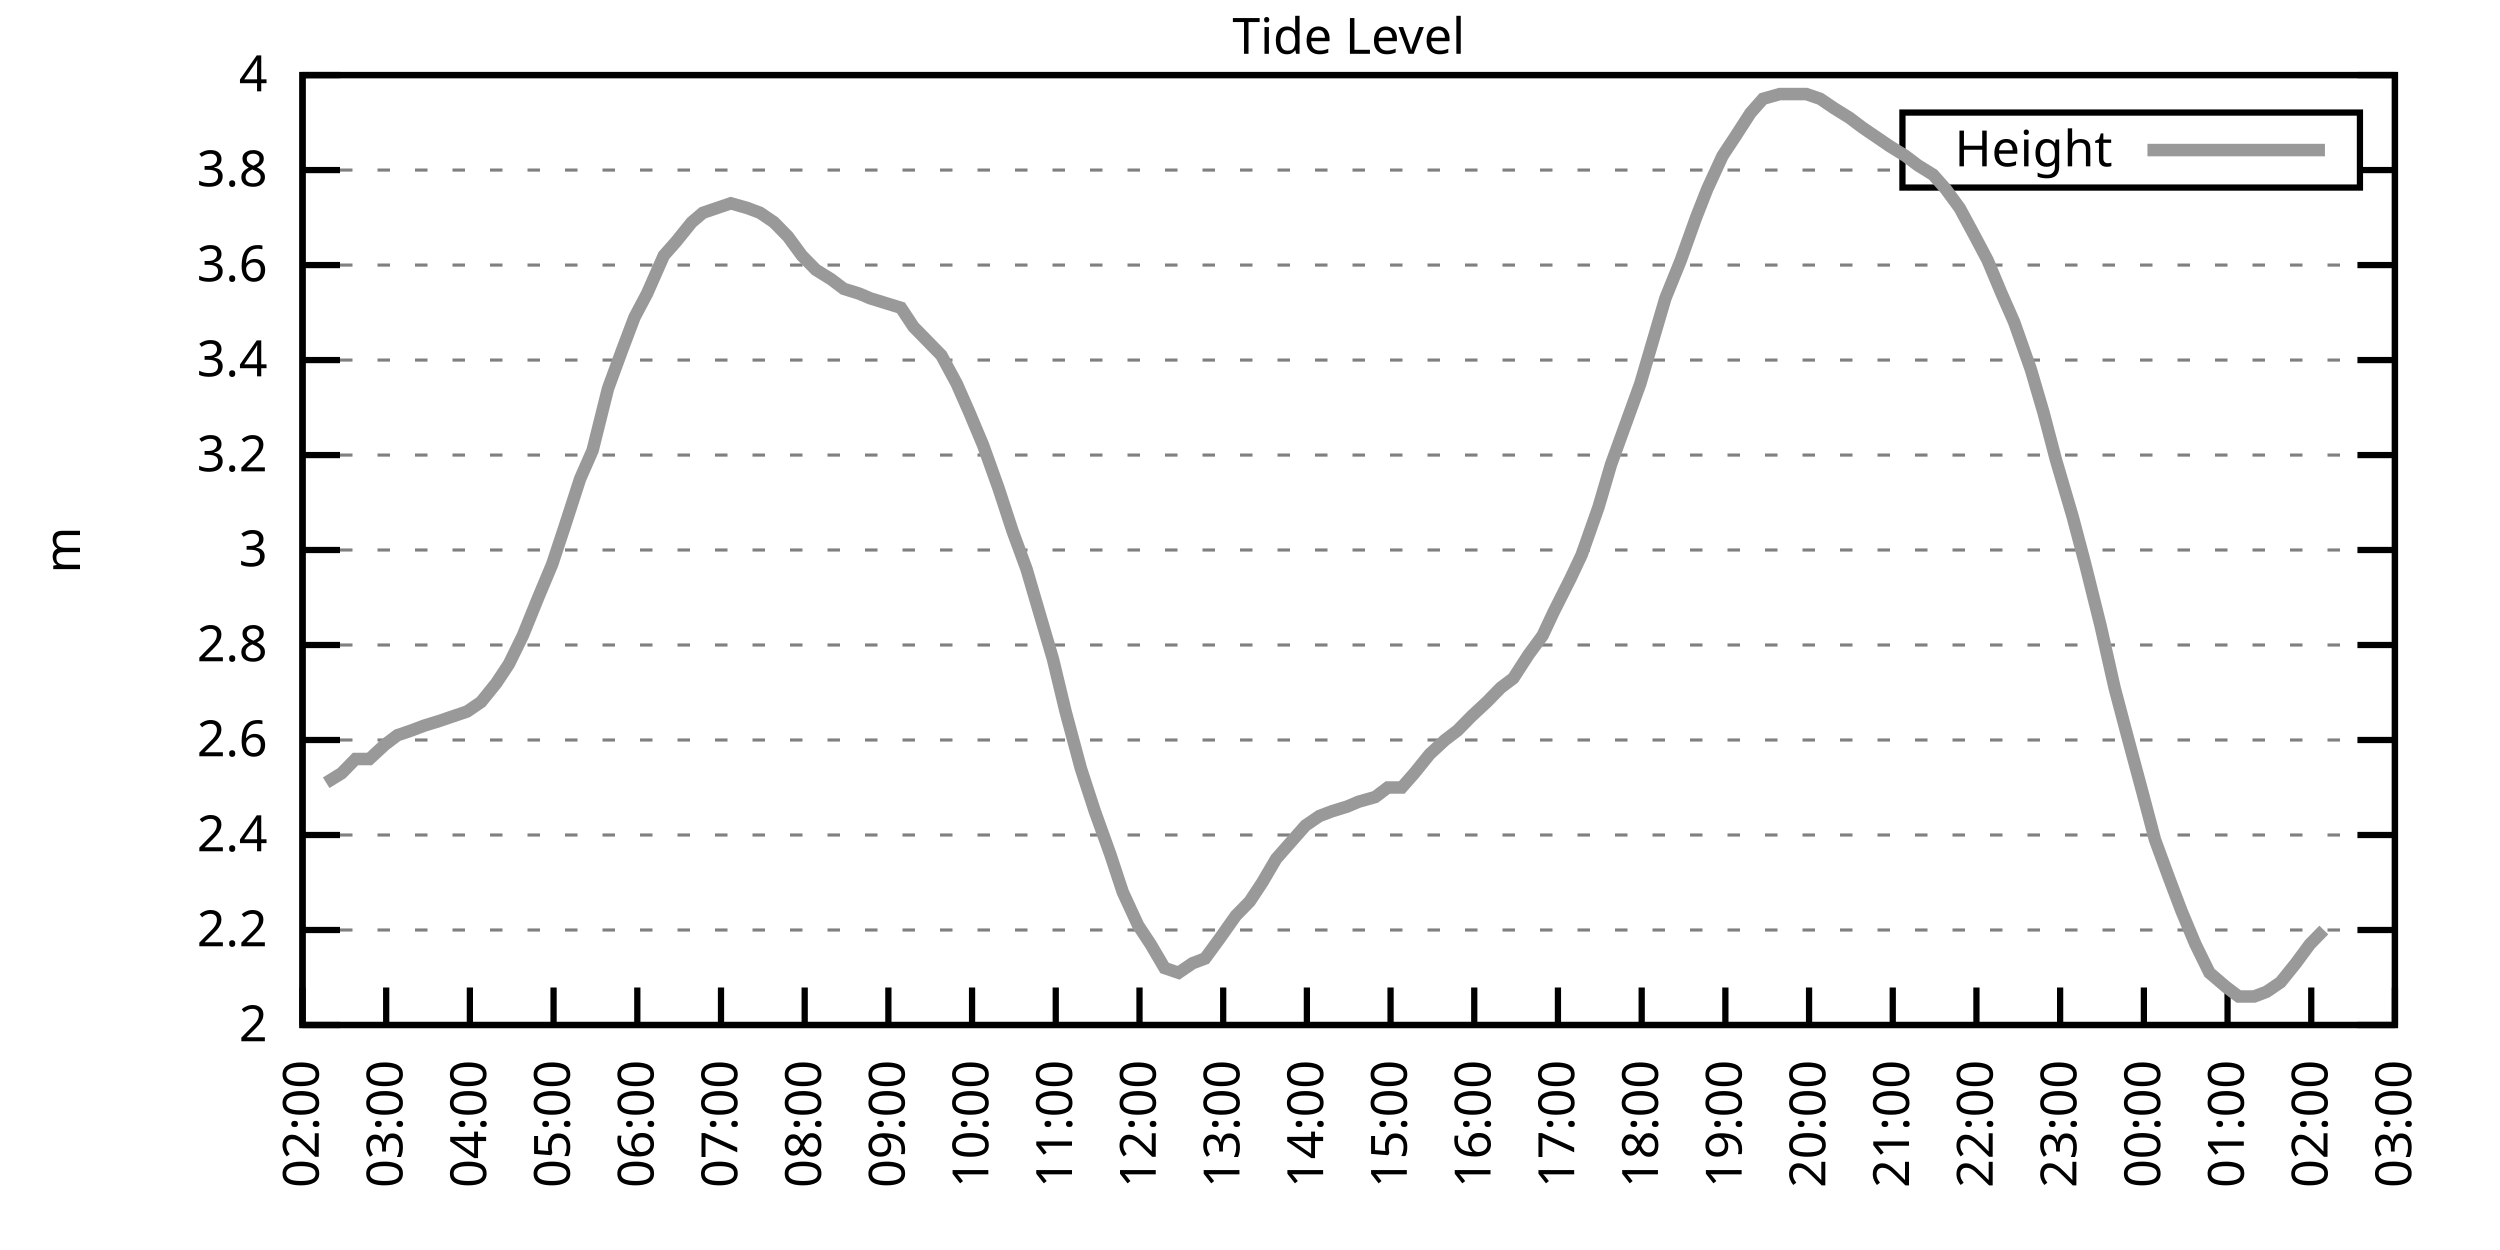
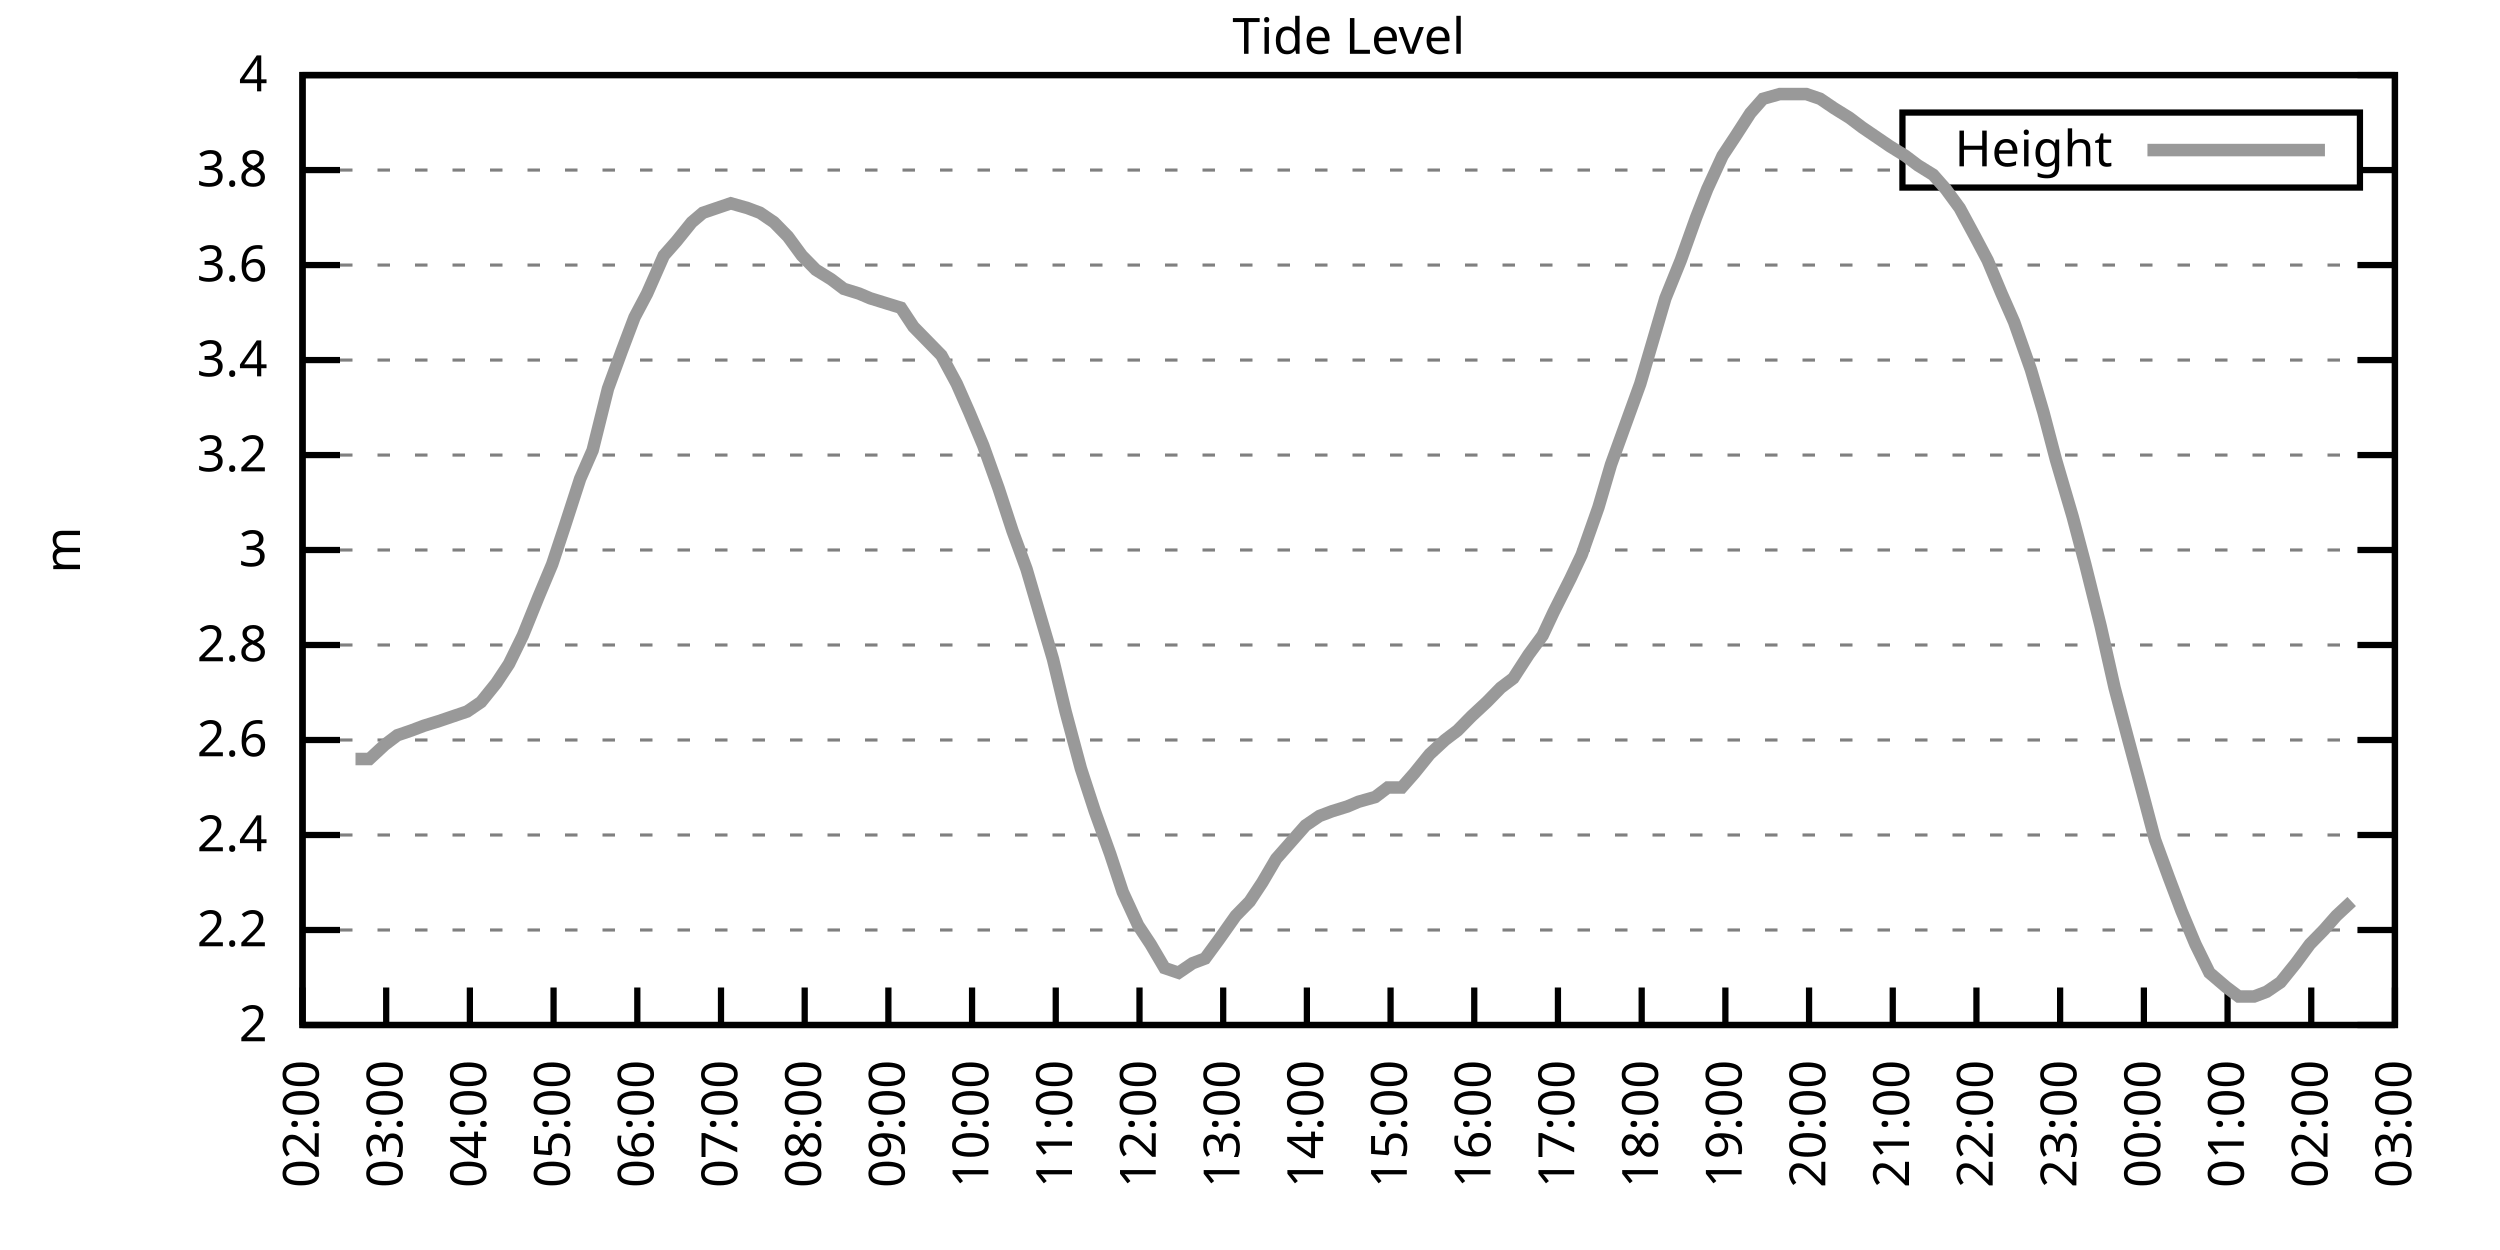
<svg xmlns="http://www.w3.org/2000/svg" xmlns:xlink="http://www.w3.org/1999/xlink" width="400" height="200" viewBox="0 0 400 200">
  <g id="gnuplot_canvas">
    <rect x="0" y="0" width="400" height="200" fill="none" />
    <defs>
      <circle id="gpDot" r="0.5" stroke-width="0.5" stroke="currentColor" />
      <path id="gpPt0" stroke-width="0.333" stroke="currentColor" d="M-1,0 h2 M0,-1 v2" />
      <path id="gpPt1" stroke-width="0.333" stroke="currentColor" d="M-1,-1 L1,1 M1,-1 L-1,1" />
      <path id="gpPt2" stroke-width="0.333" stroke="currentColor" d="M-1,0 L1,0 M0,-1 L0,1 M-1,-1 L1,1 M-1,1 L1,-1" />
      <rect id="gpPt3" stroke-width="0.333" stroke="currentColor" x="-1" y="-1" width="2" height="2" />
      <rect id="gpPt4" stroke-width="0.333" stroke="currentColor" fill="currentColor" x="-1" y="-1" width="2" height="2" />
      <circle id="gpPt5" stroke-width="0.333" stroke="currentColor" cx="0" cy="0" r="1" />
      <use xlink:href="#gpPt5" id="gpPt6" fill="currentColor" stroke="none" />
      <path id="gpPt7" stroke-width="0.333" stroke="currentColor" d="M0,-1.33 L-1.33,0.67 L1.33,0.67 z" />
      <use xlink:href="#gpPt7" id="gpPt8" fill="currentColor" stroke="none" />
      <use xlink:href="#gpPt7" id="gpPt9" stroke="currentColor" transform="rotate(180)" />
      <use xlink:href="#gpPt9" id="gpPt10" fill="currentColor" stroke="none" />
      <use xlink:href="#gpPt3" id="gpPt11" stroke="currentColor" transform="rotate(45)" />
      <use xlink:href="#gpPt11" id="gpPt12" fill="currentColor" stroke="none" />
      <path id="gpPt13" stroke-width="0.333" stroke="currentColor" d="M0,1.330 L1.265,0.411 L0.782,-1.067 L-0.782,-1.076 L-1.265,0.411 z" />
      <use xlink:href="#gpPt13" id="gpPt14" fill="currentColor" stroke="none" />
      <filter id="textbox" filterUnits="objectBoundingBox" x="0" y="0" height="1" width="1">
        <feFlood flood-color="white" flood-opacity="1" result="bgnd" />
        <feComposite in="SourceGraphic" in2="bgnd" operator="atop" />
      </filter>
      <filter id="greybox" filterUnits="objectBoundingBox" x="0" y="0" height="1" width="1">
        <feFlood flood-color="lightgrey" flood-opacity="1" result="grey" />
        <feComposite in="SourceGraphic" in2="grey" operator="atop" />
      </filter>
    </defs>
    <g fill="none" color="white" stroke="currentColor" stroke-width="1.00" stroke-linecap="butt" stroke-linejoin="miter">
</g>
    <g fill="none" color="black" stroke="currentColor" stroke-width="1.00" stroke-linecap="butt" stroke-linejoin="miter">
      <g stroke="none" shape-rendering="crispEdges">
        <polygon fill="rgb(255, 255, 255)" points="48.40,164.00 383.18,164.00 383.18,12.02 48.40,12.02 " />
      </g>
    </g>
    <g fill="none" color="black" stroke="currentColor" stroke-width="1.00" stroke-linecap="butt" stroke-linejoin="miter">
</g>
    <g fill="none" color="black" stroke="black" stroke-width="0.50" stroke-linecap="butt" stroke-linejoin="miter">
</g>
    <g fill="none" color="gray" stroke="currentColor" stroke-width="0.50" stroke-linecap="butt" stroke-linejoin="miter">
      <path stroke="gray" stroke-dasharray="2,4" class="gridline" d="M48.40,164.00 L383.19,164.00  " />
    </g>
    <g fill="none" color="gray" stroke="gray" stroke-width="1.00" stroke-linecap="butt" stroke-linejoin="miter">
</g>
    <g fill="none" color="black" stroke="currentColor" stroke-width="1.00" stroke-linecap="butt" stroke-linejoin="miter">
      <path stroke="black" d="M48.40,164.00 L54.40,164.00 M383.19,164.00 L377.19,164.00  " />
      <g transform="translate(42.80,166.60)" stroke="none" fill="black" font-family="Sans" font-size="8.00" text-anchor="end">
        <text>
          <tspan font-family="Sans"> 2</tspan>
        </text>
      </g>
    </g>
    <g fill="none" color="black" stroke="currentColor" stroke-width="1.00" stroke-linecap="butt" stroke-linejoin="miter">
</g>
    <g fill="none" color="black" stroke="black" stroke-width="0.50" stroke-linecap="butt" stroke-linejoin="miter">
</g>
    <g fill="none" color="gray" stroke="currentColor" stroke-width="0.50" stroke-linecap="butt" stroke-linejoin="miter">
      <path stroke="gray" stroke-dasharray="2,4" class="gridline" d="M48.40,148.80 L383.19,148.80  " />
    </g>
    <g fill="none" color="gray" stroke="gray" stroke-width="1.00" stroke-linecap="butt" stroke-linejoin="miter">
</g>
    <g fill="none" color="black" stroke="currentColor" stroke-width="1.00" stroke-linecap="butt" stroke-linejoin="miter">
      <path stroke="black" d="M48.40,148.80 L54.40,148.80 M383.19,148.80 L377.19,148.80  " />
      <g transform="translate(42.80,151.40)" stroke="none" fill="black" font-family="Sans" font-size="8.00" text-anchor="end">
        <text>
          <tspan font-family="Sans"> 2.2</tspan>
        </text>
      </g>
    </g>
    <g fill="none" color="black" stroke="currentColor" stroke-width="1.00" stroke-linecap="butt" stroke-linejoin="miter">
</g>
    <g fill="none" color="black" stroke="black" stroke-width="0.50" stroke-linecap="butt" stroke-linejoin="miter">
</g>
    <g fill="none" color="gray" stroke="currentColor" stroke-width="0.50" stroke-linecap="butt" stroke-linejoin="miter">
      <path stroke="gray" stroke-dasharray="2,4" class="gridline" d="M48.40,133.60 L383.19,133.60  " />
    </g>
    <g fill="none" color="gray" stroke="gray" stroke-width="1.00" stroke-linecap="butt" stroke-linejoin="miter">
</g>
    <g fill="none" color="black" stroke="currentColor" stroke-width="1.00" stroke-linecap="butt" stroke-linejoin="miter">
      <path stroke="black" d="M48.40,133.60 L54.40,133.60 M383.19,133.60 L377.19,133.60  " />
      <g transform="translate(42.80,136.20)" stroke="none" fill="black" font-family="Sans" font-size="8.00" text-anchor="end">
        <text>
          <tspan font-family="Sans"> 2.4</tspan>
        </text>
      </g>
    </g>
    <g fill="none" color="black" stroke="currentColor" stroke-width="1.00" stroke-linecap="butt" stroke-linejoin="miter">
</g>
    <g fill="none" color="black" stroke="black" stroke-width="0.50" stroke-linecap="butt" stroke-linejoin="miter">
</g>
    <g fill="none" color="gray" stroke="currentColor" stroke-width="0.50" stroke-linecap="butt" stroke-linejoin="miter">
      <path stroke="gray" stroke-dasharray="2,4" class="gridline" d="M48.40,118.40 L383.19,118.40  " />
    </g>
    <g fill="none" color="gray" stroke="gray" stroke-width="1.00" stroke-linecap="butt" stroke-linejoin="miter">
</g>
    <g fill="none" color="black" stroke="currentColor" stroke-width="1.00" stroke-linecap="butt" stroke-linejoin="miter">
      <path stroke="black" d="M48.40,118.40 L54.40,118.40 M383.19,118.40 L377.19,118.40  " />
      <g transform="translate(42.80,121.00)" stroke="none" fill="black" font-family="Sans" font-size="8.00" text-anchor="end">
        <text>
          <tspan font-family="Sans"> 2.6</tspan>
        </text>
      </g>
    </g>
    <g fill="none" color="black" stroke="currentColor" stroke-width="1.00" stroke-linecap="butt" stroke-linejoin="miter">
</g>
    <g fill="none" color="black" stroke="black" stroke-width="0.50" stroke-linecap="butt" stroke-linejoin="miter">
</g>
    <g fill="none" color="gray" stroke="currentColor" stroke-width="0.50" stroke-linecap="butt" stroke-linejoin="miter">
      <path stroke="gray" stroke-dasharray="2,4" class="gridline" d="M48.40,103.20 L383.19,103.20  " />
    </g>
    <g fill="none" color="gray" stroke="gray" stroke-width="1.00" stroke-linecap="butt" stroke-linejoin="miter">
</g>
    <g fill="none" color="black" stroke="currentColor" stroke-width="1.00" stroke-linecap="butt" stroke-linejoin="miter">
      <path stroke="black" d="M48.40,103.20 L54.40,103.20 M383.19,103.20 L377.19,103.20  " />
      <g transform="translate(42.80,105.80)" stroke="none" fill="black" font-family="Sans" font-size="8.00" text-anchor="end">
        <text>
          <tspan font-family="Sans"> 2.8</tspan>
        </text>
      </g>
    </g>
    <g fill="none" color="black" stroke="currentColor" stroke-width="1.00" stroke-linecap="butt" stroke-linejoin="miter">
</g>
    <g fill="none" color="black" stroke="black" stroke-width="0.50" stroke-linecap="butt" stroke-linejoin="miter">
</g>
    <g fill="none" color="gray" stroke="currentColor" stroke-width="0.50" stroke-linecap="butt" stroke-linejoin="miter">
      <path stroke="gray" stroke-dasharray="2,4" class="gridline" d="M48.40,88.00 L383.19,88.00  " />
    </g>
    <g fill="none" color="gray" stroke="gray" stroke-width="1.00" stroke-linecap="butt" stroke-linejoin="miter">
</g>
    <g fill="none" color="black" stroke="currentColor" stroke-width="1.00" stroke-linecap="butt" stroke-linejoin="miter">
      <path stroke="black" d="M48.40,88.00 L54.40,88.00 M383.19,88.00 L377.19,88.00  " />
      <g transform="translate(42.80,90.60)" stroke="none" fill="black" font-family="Sans" font-size="8.00" text-anchor="end">
        <text>
          <tspan font-family="Sans"> 3</tspan>
        </text>
      </g>
    </g>
    <g fill="none" color="black" stroke="currentColor" stroke-width="1.00" stroke-linecap="butt" stroke-linejoin="miter">
</g>
    <g fill="none" color="black" stroke="black" stroke-width="0.50" stroke-linecap="butt" stroke-linejoin="miter">
</g>
    <g fill="none" color="gray" stroke="currentColor" stroke-width="0.50" stroke-linecap="butt" stroke-linejoin="miter">
      <path stroke="gray" stroke-dasharray="2,4" class="gridline" d="M48.40,72.81 L383.19,72.81  " />
    </g>
    <g fill="none" color="gray" stroke="gray" stroke-width="1.00" stroke-linecap="butt" stroke-linejoin="miter">
</g>
    <g fill="none" color="black" stroke="currentColor" stroke-width="1.00" stroke-linecap="butt" stroke-linejoin="miter">
      <path stroke="black" d="M48.40,72.81 L54.40,72.81 M383.19,72.81 L377.19,72.81  " />
      <g transform="translate(42.80,75.41)" stroke="none" fill="black" font-family="Sans" font-size="8.00" text-anchor="end">
        <text>
          <tspan font-family="Sans"> 3.2</tspan>
        </text>
      </g>
    </g>
    <g fill="none" color="black" stroke="currentColor" stroke-width="1.00" stroke-linecap="butt" stroke-linejoin="miter">
</g>
    <g fill="none" color="black" stroke="black" stroke-width="0.50" stroke-linecap="butt" stroke-linejoin="miter">
</g>
    <g fill="none" color="gray" stroke="currentColor" stroke-width="0.50" stroke-linecap="butt" stroke-linejoin="miter">
      <path stroke="gray" stroke-dasharray="2,4" class="gridline" d="M48.40,57.61 L383.19,57.61  " />
    </g>
    <g fill="none" color="gray" stroke="gray" stroke-width="1.00" stroke-linecap="butt" stroke-linejoin="miter">
</g>
    <g fill="none" color="black" stroke="currentColor" stroke-width="1.00" stroke-linecap="butt" stroke-linejoin="miter">
      <path stroke="black" d="M48.40,57.61 L54.40,57.61 M383.19,57.61 L377.19,57.61  " />
      <g transform="translate(42.80,60.21)" stroke="none" fill="black" font-family="Sans" font-size="8.00" text-anchor="end">
        <text>
          <tspan font-family="Sans"> 3.4</tspan>
        </text>
      </g>
    </g>
    <g fill="none" color="black" stroke="currentColor" stroke-width="1.00" stroke-linecap="butt" stroke-linejoin="miter">
</g>
    <g fill="none" color="black" stroke="black" stroke-width="0.50" stroke-linecap="butt" stroke-linejoin="miter">
</g>
    <g fill="none" color="gray" stroke="currentColor" stroke-width="0.50" stroke-linecap="butt" stroke-linejoin="miter">
      <path stroke="gray" stroke-dasharray="2,4" class="gridline" d="M48.40,42.41 L383.19,42.41  " />
    </g>
    <g fill="none" color="gray" stroke="gray" stroke-width="1.00" stroke-linecap="butt" stroke-linejoin="miter">
</g>
    <g fill="none" color="black" stroke="currentColor" stroke-width="1.00" stroke-linecap="butt" stroke-linejoin="miter">
      <path stroke="black" d="M48.40,42.41 L54.40,42.41 M383.19,42.41 L377.19,42.41  " />
      <g transform="translate(42.80,45.01)" stroke="none" fill="black" font-family="Sans" font-size="8.00" text-anchor="end">
        <text>
          <tspan font-family="Sans"> 3.6</tspan>
        </text>
      </g>
    </g>
    <g fill="none" color="black" stroke="currentColor" stroke-width="1.00" stroke-linecap="butt" stroke-linejoin="miter">
</g>
    <g fill="none" color="black" stroke="black" stroke-width="0.50" stroke-linecap="butt" stroke-linejoin="miter">
</g>
    <g fill="none" color="gray" stroke="currentColor" stroke-width="0.50" stroke-linecap="butt" stroke-linejoin="miter">
      <path stroke="gray" stroke-dasharray="2,4" class="gridline" d="M48.40,27.21 L304.39,27.21 M377.59,27.21 L383.19,27.21  " />
    </g>
    <g fill="none" color="gray" stroke="gray" stroke-width="1.00" stroke-linecap="butt" stroke-linejoin="miter">
</g>
    <g fill="none" color="black" stroke="currentColor" stroke-width="1.00" stroke-linecap="butt" stroke-linejoin="miter">
      <path stroke="black" d="M48.40,27.21 L54.40,27.21 M383.19,27.21 L377.19,27.21  " />
      <g transform="translate(42.80,29.81)" stroke="none" fill="black" font-family="Sans" font-size="8.00" text-anchor="end">
        <text>
          <tspan font-family="Sans"> 3.8</tspan>
        </text>
      </g>
    </g>
    <g fill="none" color="black" stroke="currentColor" stroke-width="1.00" stroke-linecap="butt" stroke-linejoin="miter">
</g>
    <g fill="none" color="black" stroke="black" stroke-width="0.50" stroke-linecap="butt" stroke-linejoin="miter">
</g>
    <g fill="none" color="gray" stroke="currentColor" stroke-width="0.50" stroke-linecap="butt" stroke-linejoin="miter">
      <path stroke="gray" stroke-dasharray="2,4" class="gridline" d="M48.40,12.01 L383.19,12.01  " />
    </g>
    <g fill="none" color="gray" stroke="gray" stroke-width="1.00" stroke-linecap="butt" stroke-linejoin="miter">
</g>
    <g fill="none" color="black" stroke="currentColor" stroke-width="1.00" stroke-linecap="butt" stroke-linejoin="miter">
      <path stroke="black" d="M48.40,12.01 L54.40,12.01 M383.19,12.01 L377.19,12.01  " />
      <g transform="translate(42.80,14.61)" stroke="none" fill="black" font-family="Sans" font-size="8.00" text-anchor="end">
        <text>
          <tspan font-family="Sans"> 4</tspan>
        </text>
      </g>
    </g>
    <g fill="none" color="black" stroke="currentColor" stroke-width="1.00" stroke-linecap="butt" stroke-linejoin="miter">
      <path stroke="black" d="M48.40,164.00 L48.40,158.00  " />
      <g transform="translate(51.00,169.60) rotate(270.00)" stroke="none" fill="black" font-family="Sans" font-size="8.00" text-anchor="end">
        <text>
          <tspan font-family="Sans">02:00</tspan>
        </text>
      </g>
    </g>
    <g fill="none" color="black" stroke="currentColor" stroke-width="1.00" stroke-linecap="butt" stroke-linejoin="miter">
      <path stroke="black" d="M61.79,164.00 L61.79,158.00  " />
      <g transform="translate(64.39,169.60) rotate(270.00)" stroke="none" fill="black" font-family="Sans" font-size="8.00" text-anchor="end">
        <text>
          <tspan font-family="Sans">03:00</tspan>
        </text>
      </g>
    </g>
    <g fill="none" color="black" stroke="currentColor" stroke-width="1.00" stroke-linecap="butt" stroke-linejoin="miter">
      <path stroke="black" d="M75.18,164.00 L75.18,158.00  " />
      <g transform="translate(77.78,169.60) rotate(270.00)" stroke="none" fill="black" font-family="Sans" font-size="8.00" text-anchor="end">
        <text>
          <tspan font-family="Sans">04:00</tspan>
        </text>
      </g>
    </g>
    <g fill="none" color="black" stroke="currentColor" stroke-width="1.00" stroke-linecap="butt" stroke-linejoin="miter">
      <path stroke="black" d="M88.57,164.00 L88.57,158.00  " />
      <g transform="translate(91.17,169.60) rotate(270.00)" stroke="none" fill="black" font-family="Sans" font-size="8.00" text-anchor="end">
        <text>
          <tspan font-family="Sans">05:00</tspan>
        </text>
      </g>
    </g>
    <g fill="none" color="black" stroke="currentColor" stroke-width="1.00" stroke-linecap="butt" stroke-linejoin="miter">
      <path stroke="black" d="M101.97,164.00 L101.97,158.00  " />
      <g transform="translate(104.57,169.60) rotate(270.00)" stroke="none" fill="black" font-family="Sans" font-size="8.00" text-anchor="end">
        <text>
          <tspan font-family="Sans">06:00</tspan>
        </text>
      </g>
    </g>
    <g fill="none" color="black" stroke="currentColor" stroke-width="1.00" stroke-linecap="butt" stroke-linejoin="miter">
      <path stroke="black" d="M115.36,164.00 L115.36,158.00  " />
      <g transform="translate(117.96,169.60) rotate(270.00)" stroke="none" fill="black" font-family="Sans" font-size="8.00" text-anchor="end">
        <text>
          <tspan font-family="Sans">07:00</tspan>
        </text>
      </g>
    </g>
    <g fill="none" color="black" stroke="currentColor" stroke-width="1.00" stroke-linecap="butt" stroke-linejoin="miter">
      <path stroke="black" d="M128.75,164.00 L128.75,158.00  " />
      <g transform="translate(131.35,169.60) rotate(270.00)" stroke="none" fill="black" font-family="Sans" font-size="8.00" text-anchor="end">
        <text>
          <tspan font-family="Sans">08:00</tspan>
        </text>
      </g>
    </g>
    <g fill="none" color="black" stroke="currentColor" stroke-width="1.00" stroke-linecap="butt" stroke-linejoin="miter">
      <path stroke="black" d="M142.14,164.00 L142.14,158.00  " />
      <g transform="translate(144.74,169.60) rotate(270.00)" stroke="none" fill="black" font-family="Sans" font-size="8.00" text-anchor="end">
        <text>
          <tspan font-family="Sans">09:00</tspan>
        </text>
      </g>
    </g>
    <g fill="none" color="black" stroke="currentColor" stroke-width="1.00" stroke-linecap="butt" stroke-linejoin="miter">
      <path stroke="black" d="M155.53,164.00 L155.53,158.00  " />
      <g transform="translate(158.13,169.60) rotate(270.00)" stroke="none" fill="black" font-family="Sans" font-size="8.00" text-anchor="end">
        <text>
          <tspan font-family="Sans">10:00</tspan>
        </text>
      </g>
    </g>
    <g fill="none" color="black" stroke="currentColor" stroke-width="1.00" stroke-linecap="butt" stroke-linejoin="miter">
      <path stroke="black" d="M168.92,164.00 L168.92,158.00  " />
      <g transform="translate(171.52,169.60) rotate(270.00)" stroke="none" fill="black" font-family="Sans" font-size="8.00" text-anchor="end">
        <text>
          <tspan font-family="Sans">11:00</tspan>
        </text>
      </g>
    </g>
    <g fill="none" color="black" stroke="currentColor" stroke-width="1.00" stroke-linecap="butt" stroke-linejoin="miter">
      <path stroke="black" d="M182.32,164.00 L182.32,158.00  " />
      <g transform="translate(184.92,169.60) rotate(270.00)" stroke="none" fill="black" font-family="Sans" font-size="8.00" text-anchor="end">
        <text>
          <tspan font-family="Sans">12:00</tspan>
        </text>
      </g>
    </g>
    <g fill="none" color="black" stroke="currentColor" stroke-width="1.00" stroke-linecap="butt" stroke-linejoin="miter">
      <path stroke="black" d="M195.71,164.00 L195.71,158.00  " />
      <g transform="translate(198.31,169.60) rotate(270.00)" stroke="none" fill="black" font-family="Sans" font-size="8.00" text-anchor="end">
        <text>
          <tspan font-family="Sans">13:00</tspan>
        </text>
      </g>
    </g>
    <g fill="none" color="black" stroke="currentColor" stroke-width="1.00" stroke-linecap="butt" stroke-linejoin="miter">
      <path stroke="black" d="M209.10,164.00 L209.10,158.00  " />
      <g transform="translate(211.70,169.60) rotate(270.00)" stroke="none" fill="black" font-family="Sans" font-size="8.00" text-anchor="end">
        <text>
          <tspan font-family="Sans">14:00</tspan>
        </text>
      </g>
    </g>
    <g fill="none" color="black" stroke="currentColor" stroke-width="1.00" stroke-linecap="butt" stroke-linejoin="miter">
      <path stroke="black" d="M222.49,164.00 L222.49,158.00  " />
      <g transform="translate(225.09,169.60) rotate(270.00)" stroke="none" fill="black" font-family="Sans" font-size="8.00" text-anchor="end">
        <text>
          <tspan font-family="Sans">15:00</tspan>
        </text>
      </g>
    </g>
    <g fill="none" color="black" stroke="currentColor" stroke-width="1.00" stroke-linecap="butt" stroke-linejoin="miter">
      <path stroke="black" d="M235.88,164.00 L235.88,158.00  " />
      <g transform="translate(238.48,169.60) rotate(270.00)" stroke="none" fill="black" font-family="Sans" font-size="8.00" text-anchor="end">
        <text>
          <tspan font-family="Sans">16:00</tspan>
        </text>
      </g>
    </g>
    <g fill="none" color="black" stroke="currentColor" stroke-width="1.00" stroke-linecap="butt" stroke-linejoin="miter">
      <path stroke="black" d="M249.27,164.00 L249.27,158.00  " />
      <g transform="translate(251.87,169.60) rotate(270.00)" stroke="none" fill="black" font-family="Sans" font-size="8.00" text-anchor="end">
        <text>
          <tspan font-family="Sans">17:00</tspan>
        </text>
      </g>
    </g>
    <g fill="none" color="black" stroke="currentColor" stroke-width="1.00" stroke-linecap="butt" stroke-linejoin="miter">
      <path stroke="black" d="M262.67,164.00 L262.67,158.00  " />
      <g transform="translate(265.27,169.60) rotate(270.00)" stroke="none" fill="black" font-family="Sans" font-size="8.00" text-anchor="end">
        <text>
          <tspan font-family="Sans">18:00</tspan>
        </text>
      </g>
    </g>
    <g fill="none" color="black" stroke="currentColor" stroke-width="1.00" stroke-linecap="butt" stroke-linejoin="miter">
      <path stroke="black" d="M276.06,164.00 L276.06,158.00  " />
      <g transform="translate(278.66,169.60) rotate(270.00)" stroke="none" fill="black" font-family="Sans" font-size="8.00" text-anchor="end">
        <text>
          <tspan font-family="Sans">19:00</tspan>
        </text>
      </g>
    </g>
    <g fill="none" color="black" stroke="currentColor" stroke-width="1.00" stroke-linecap="butt" stroke-linejoin="miter">
      <path stroke="black" d="M289.45,164.00 L289.45,158.00  " />
      <g transform="translate(292.05,169.60) rotate(270.00)" stroke="none" fill="black" font-family="Sans" font-size="8.00" text-anchor="end">
        <text>
          <tspan font-family="Sans">20:00</tspan>
        </text>
      </g>
    </g>
    <g fill="none" color="black" stroke="currentColor" stroke-width="1.00" stroke-linecap="butt" stroke-linejoin="miter">
      <path stroke="black" d="M302.84,164.00 L302.84,158.00  " />
      <g transform="translate(305.44,169.60) rotate(270.00)" stroke="none" fill="black" font-family="Sans" font-size="8.00" text-anchor="end">
        <text>
          <tspan font-family="Sans">21:00</tspan>
        </text>
      </g>
    </g>
    <g fill="none" color="black" stroke="currentColor" stroke-width="1.00" stroke-linecap="butt" stroke-linejoin="miter">
      <path stroke="black" d="M316.23,164.00 L316.23,158.00  " />
      <g transform="translate(318.83,169.60) rotate(270.00)" stroke="none" fill="black" font-family="Sans" font-size="8.00" text-anchor="end">
        <text>
          <tspan font-family="Sans">22:00</tspan>
        </text>
      </g>
    </g>
    <g fill="none" color="black" stroke="currentColor" stroke-width="1.00" stroke-linecap="butt" stroke-linejoin="miter">
      <path stroke="black" d="M329.62,164.00 L329.62,158.00  " />
      <g transform="translate(332.22,169.60) rotate(270.00)" stroke="none" fill="black" font-family="Sans" font-size="8.00" text-anchor="end">
        <text>
          <tspan font-family="Sans">23:00</tspan>
        </text>
      </g>
    </g>
    <g fill="none" color="black" stroke="currentColor" stroke-width="1.00" stroke-linecap="butt" stroke-linejoin="miter">
      <path stroke="black" d="M343.02,164.00 L343.02,158.00  " />
      <g transform="translate(345.62,169.60) rotate(270.00)" stroke="none" fill="black" font-family="Sans" font-size="8.00" text-anchor="end">
        <text>
          <tspan font-family="Sans">00:00</tspan>
        </text>
      </g>
    </g>
    <g fill="none" color="black" stroke="currentColor" stroke-width="1.00" stroke-linecap="butt" stroke-linejoin="miter">
      <path stroke="black" d="M356.41,164.00 L356.41,158.00  " />
      <g transform="translate(359.01,169.60) rotate(270.00)" stroke="none" fill="black" font-family="Sans" font-size="8.00" text-anchor="end">
        <text>
          <tspan font-family="Sans">01:00</tspan>
        </text>
      </g>
    </g>
    <g fill="none" color="black" stroke="currentColor" stroke-width="1.00" stroke-linecap="butt" stroke-linejoin="miter">
      <path stroke="black" d="M369.80,164.00 L369.80,158.00  " />
      <g transform="translate(372.40,169.60) rotate(270.00)" stroke="none" fill="black" font-family="Sans" font-size="8.00" text-anchor="end">
        <text>
          <tspan font-family="Sans">02:00</tspan>
        </text>
      </g>
    </g>
    <g fill="none" color="black" stroke="currentColor" stroke-width="1.00" stroke-linecap="butt" stroke-linejoin="miter">
      <path stroke="black" d="M383.19,164.00 L383.19,158.00  " />
      <g transform="translate(385.79,169.60) rotate(270.00)" stroke="none" fill="black" font-family="Sans" font-size="8.00" text-anchor="end">
        <text>
          <tspan font-family="Sans">03:00</tspan>
        </text>
      </g>
    </g>
    <g fill="none" color="black" stroke="currentColor" stroke-width="1.00" stroke-linecap="butt" stroke-linejoin="miter">
</g>
    <g fill="none" color="black" stroke="currentColor" stroke-width="1.00" stroke-linecap="butt" stroke-linejoin="miter">
      <path stroke="black" d="M48.40,12.01 L48.40,164.00 L383.19,164.00 L383.19,12.01 L48.40,12.01 Z  " />
    </g>
    <g fill="none" color="black" stroke="currentColor" stroke-width="1.00" stroke-linecap="butt" stroke-linejoin="miter">
</g>
    <g fill="none" color="black" stroke="currentColor" stroke-width="1.00" stroke-linecap="butt" stroke-linejoin="miter">
      <path stroke="black" d="M304.39,30.01 L304.39,18.01 L377.59,18.01 L377.59,30.01 L304.39,30.01 Z  " />
    </g>
    <g id="Tide_level_plot_1">
      <g fill="none" color="white" stroke="black" stroke-width="2.00" stroke-linecap="butt" stroke-linejoin="miter">
</g>
      <g fill="none" color="black" stroke="currentColor" stroke-width="2.00" stroke-linecap="butt" stroke-linejoin="miter">
        <g transform="translate(337.99,26.61)" stroke="none" fill="black" font-family="Sans" font-size="8.00" text-anchor="end">
          <text>
            <tspan font-family="Sans">Height</tspan>
          </text>
        </g>
      </g>
      <g fill="none" color="black" stroke="currentColor" stroke-width="2.00" stroke-linecap="butt" stroke-linejoin="miter">
-         <path stroke="rgb(153, 153, 153)" d="M343.59,24.01 L371.99,24.01 M52.19,125.24 L54.65,123.72 L56.88,121.44 L59.11,121.44 L61.57,119.16 L63.58,117.64   L65.81,116.88 L67.82,116.12 L70.27,115.36 L72.50,114.60 L74.74,113.84 L76.97,112.32 L79.42,109.28 L81.43,106.24   L83.66,101.68 L86.12,95.60 L88.35,90.28 L90.36,84.21 L92.82,76.61 L94.82,72.05 L97.28,62.17 L99.51,56.09   L101.52,50.77 L103.53,46.97 L106.21,40.89 L108.22,38.61 L110.67,35.57 L112.46,34.05 L116.92,32.53 L119.60,33.29   L121.61,34.05 L123.84,35.57 L126.07,37.85 L128.30,40.89 L130.54,43.17 L132.99,44.69 L135.00,46.21 L137.45,46.97   L139.24,47.73 L141.69,48.49 L144.15,49.25 L146.16,52.29 L148.39,54.57 L150.62,56.85 L153.08,61.41 L155.09,65.97   L157.32,71.29 L159.77,78.13 L162.01,84.97 L164.24,91.04 L166.47,98.64 L168.48,105.48 L170.49,113.84 L172.94,122.96   L175.17,129.80 L177.63,136.64 L179.64,142.72 L182.09,148.04 L184.10,151.08 L186.33,154.88 L188.57,155.64 L190.80,154.12   L192.81,153.36 L195.04,150.32 L197.72,146.52 L199.95,144.24 L201.96,141.20 L204.19,137.40 L206.20,135.12 L208.88,132.08   L211.11,130.56 L213.12,129.80 L215.57,129.04 L217.36,128.28 L220.04,127.52 L222.04,126.00 L224.28,126.00 L226.29,123.72   L228.74,120.68 L231.20,118.40 L233.20,116.88 L235.44,114.60 L237.89,112.32 L240.12,110.04 L242.13,108.52 L244.59,104.72   L246.82,101.68 L248.60,97.88 L251.28,92.56 L253.07,88.76 L255.75,81.17 L257.76,74.33 L262.44,61.41 L264.45,54.57   L266.46,47.73 L268.92,41.65 L271.37,34.81 L273.16,30.25 L275.61,24.93 L277.62,21.89 L280.07,18.09 L282.08,15.81   L284.76,15.05 L286.77,15.05 L289.00,15.05 L291.23,15.81 L293.47,17.33 L295.92,18.85 L297.93,20.37 L300.16,21.89   L302.39,23.41 L304.85,24.93 L306.86,26.45 L309.31,27.97 L311.32,30.25 L313.55,33.29 L316.01,37.85 L318.02,41.65   L320.25,46.97 L322.26,51.53 L324.94,59.13 L326.95,65.97 L328.95,73.57 L331.63,82.69 L333.64,90.28 L336.10,100.16   L338.33,110.04 L340.34,117.64 L342.79,126.76 L344.80,134.36 L347.03,140.44 L349.04,145.76 L351.27,151.08 L353.51,155.64   L356.18,157.92 L358.19,159.44 L360.65,159.44 L362.66,158.68 L364.89,157.16 L367.34,154.12 L369.58,151.08 L371.81,148.80    " />
+         <path stroke="rgb(153, 153, 153)" d="M343.59,24.01 L371.99,24.01 M56.88,121.44 L59.11,121.44 L61.57,119.16 L63.58,117.64 L65.81,116.88 L67.82,116.12   L70.27,115.36 L72.50,114.60 L74.74,113.84 L76.97,112.32 L79.42,109.28 L81.43,106.24 L83.66,101.68 L86.12,95.60   L88.35,90.28 L90.36,84.21 L92.82,76.61 L94.82,72.05 L97.28,62.17 L99.51,56.09 L101.52,50.77 L103.53,46.97   L106.21,40.89 L108.22,38.61 L110.67,35.57 L112.46,34.05 L116.92,32.53 L119.60,33.29 L121.61,34.05 L123.84,35.57   L126.07,37.85 L128.30,40.89 L130.54,43.17 L132.99,44.69 L135.00,46.21 L137.45,46.97 L139.24,47.73 L141.69,48.49   L144.15,49.25 L146.16,52.29 L148.39,54.57 L150.62,56.85 L153.08,61.41 L155.09,65.97 L157.32,71.29 L159.77,78.13   L162.01,84.97 L164.24,91.04 L166.47,98.64 L168.48,105.48 L170.49,113.84 L172.94,122.96 L175.17,129.80 L177.63,136.64   L179.64,142.72 L182.09,148.04 L184.10,151.08 L186.33,154.88 L188.57,155.64 L190.80,154.12 L192.81,153.36 L195.04,150.32   L197.72,146.52 L199.95,144.24 L201.96,141.20 L204.19,137.40 L206.20,135.12 L208.88,132.08 L211.11,130.56 L213.12,129.80   L215.57,129.04 L217.36,128.28 L220.04,127.52 L222.04,126.00 L224.28,126.00 L226.29,123.72 L228.74,120.68 L231.20,118.40   L233.20,116.88 L235.44,114.60 L237.89,112.32 L240.12,110.04 L242.13,108.52 L244.59,104.72 L246.82,101.68 L248.60,97.88   L251.28,92.56 L253.07,88.76 L255.75,81.17 L257.76,74.33 L262.44,61.41 L264.45,54.57 L266.46,47.73 L268.92,41.65   L271.37,34.81 L273.16,30.25 L275.61,24.93 L277.62,21.89 L280.07,18.09 L282.08,15.81 L284.76,15.05 L286.77,15.05   L289.00,15.05 L291.23,15.81 L293.47,17.33 L295.92,18.85 L297.93,20.37 L300.16,21.89 L302.39,23.41 L304.85,24.93   L306.86,26.45 L309.31,27.97 L311.32,30.25 L313.55,33.29 L316.01,37.85 L318.02,41.65 L320.25,46.97 L322.26,51.53   L324.94,59.13 L326.95,65.97 L328.95,73.57 L331.63,82.69 L333.64,90.28 L336.10,100.16 L338.33,110.04 L340.34,117.64   L342.79,126.76 L344.80,134.36 L347.03,140.44 L349.04,145.76 L351.27,151.08 L353.51,155.64 L356.18,157.92 L358.19,159.44   L360.65,159.44 L362.66,158.68 L364.89,157.16 L367.34,154.12 L369.58,151.08 L371.81,148.80 L373.82,146.52 L376.27,144.24    " />
      </g>
    </g>
    <g fill="none" color="black" stroke="currentColor" stroke-width="2.00" stroke-linecap="butt" stroke-linejoin="miter">
</g>
    <g fill="none" color="black" stroke="black" stroke-width="1.00" stroke-linecap="butt" stroke-linejoin="miter">
</g>
    <g fill="none" color="black" stroke="currentColor" stroke-width="1.00" stroke-linecap="butt" stroke-linejoin="miter">
      <path stroke="black" d="M48.40,12.01 L48.40,164.00 L383.19,164.00 L383.19,12.01 L48.40,12.01 Z  " />
      <g transform="translate(12.80,88.01) rotate(270.00)" stroke="none" fill="black" font-family="Sans" font-size="8.00" text-anchor="middle">
        <text>
          <tspan font-family="Sans">m</tspan>
        </text>
      </g>
    </g>
    <g fill="none" color="black" stroke="currentColor" stroke-width="1.00" stroke-linecap="butt" stroke-linejoin="miter">
</g>
    <g fill="none" color="black" stroke="currentColor" stroke-width="1.00" stroke-linecap="butt" stroke-linejoin="miter">
      <g transform="translate(215.79,8.61)" stroke="none" fill="black" font-family="Sans" font-size="8.00" text-anchor="middle">
        <text>
          <tspan font-family="Sans">Tide Level</tspan>
        </text>
      </g>
    </g>
    <g fill="none" color="black" stroke="currentColor" stroke-width="1.00" stroke-linecap="butt" stroke-linejoin="miter">
</g>
  </g>
</svg>
